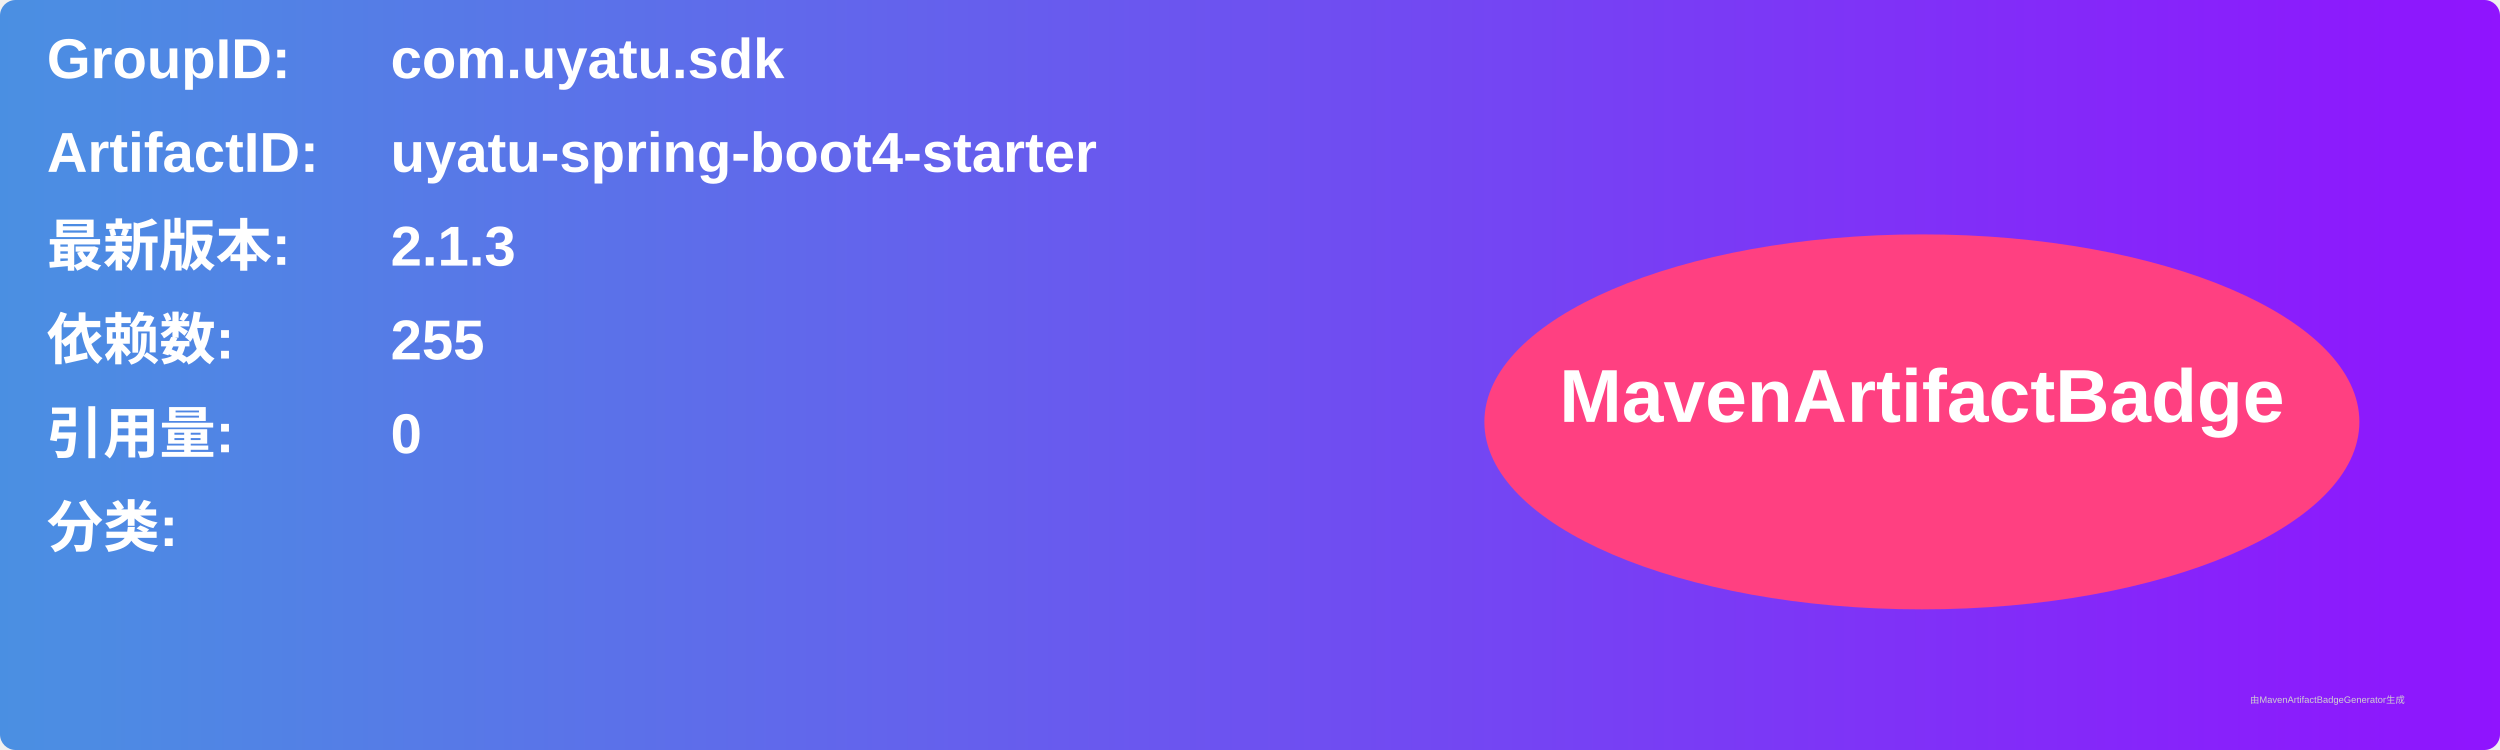
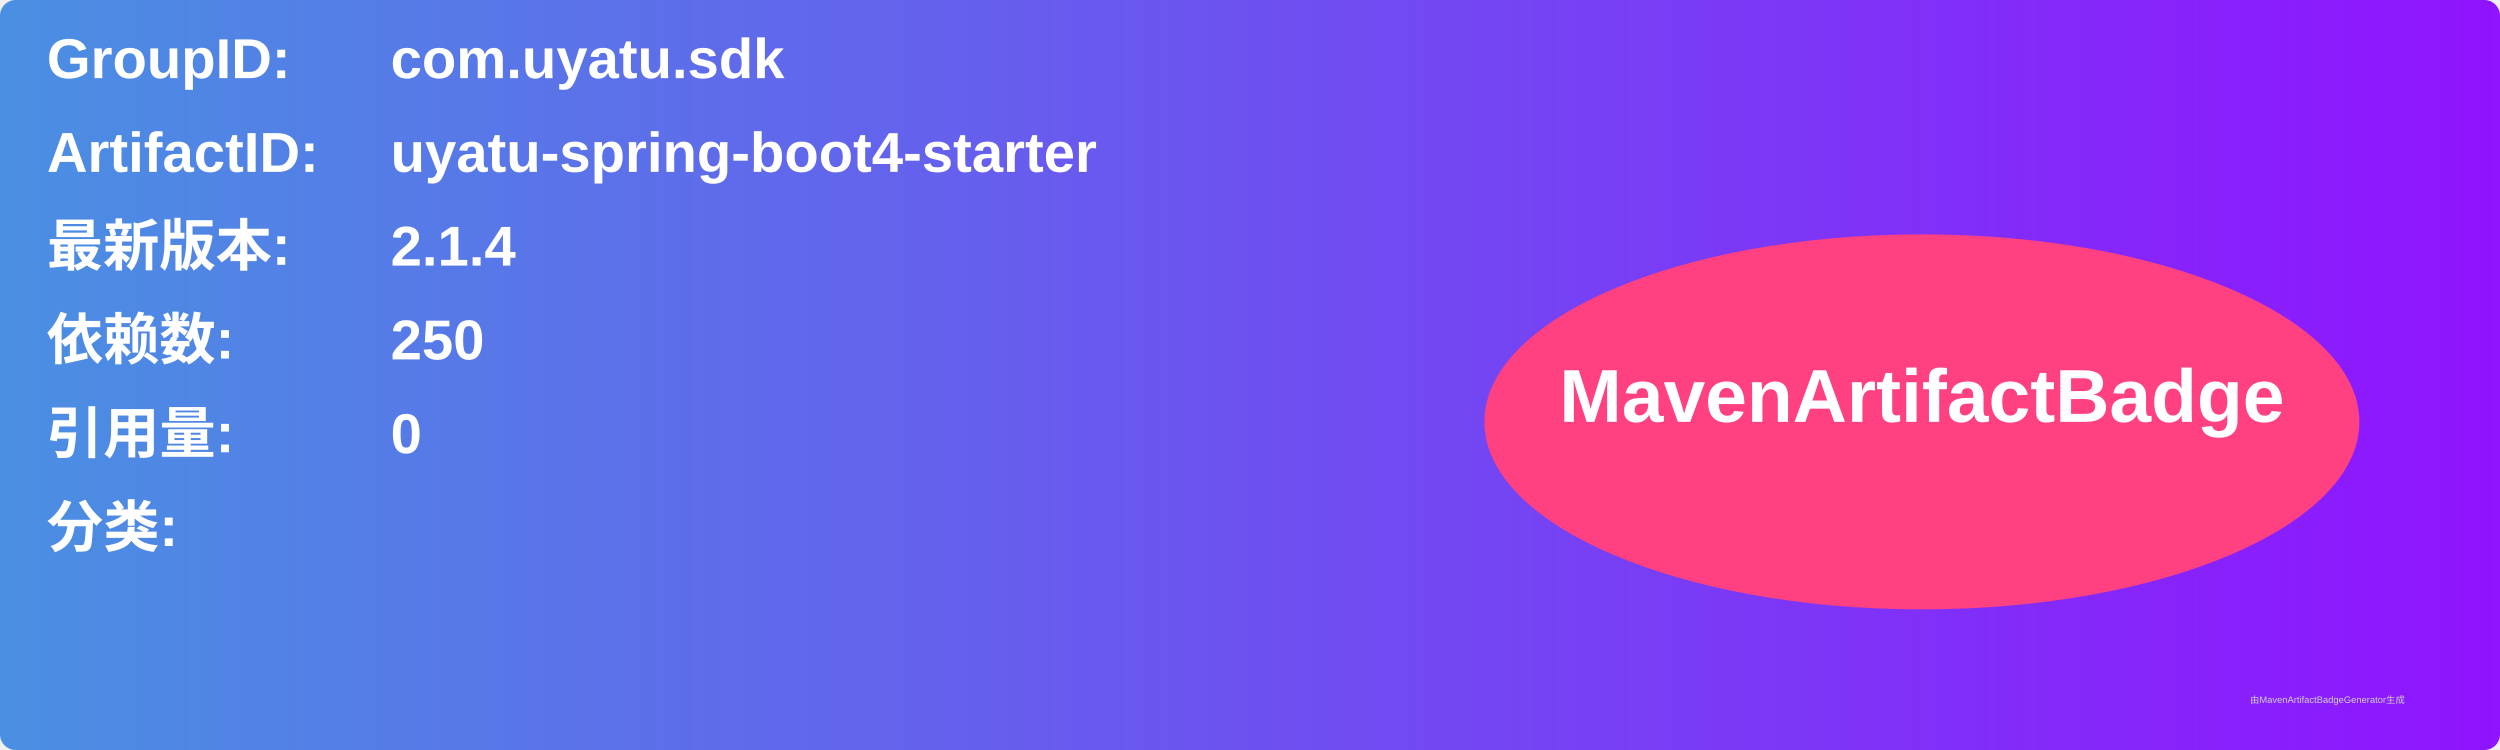
<svg xmlns="http://www.w3.org/2000/svg" width="800" height="240" viewBox="0 0 800 240">
  <linearGradient id="grad" x1="0%" y1="0%" x2="100%" y2="0%">
    <stop offset="0%" stop-color="#4a90e2" />
    <stop offset="100%" stop-color="#9013fe" />
  </linearGradient>
  <rect width="100%" height="100%" rx="5" ry="5" fill="url(#grad)" />
  <g transform="translate(15, 15)">
    <text x="0" y="10" font-family="Arial" font-size="18" fill="white" font-weight="bold" width="260">GroupID:</text>
    <text x="110" y="10" font-family="Arial" font-size="18" fill="white" font-weight="bold" width="460">com.uyatu.sdk</text>
    <text x="0" y="40" font-family="Arial" font-size="18" fill="white" font-weight="bold" width="260">ArtifactID:</text>
    <text x="110" y="40" font-family="Arial" font-size="18" fill="white" font-weight="bold" width="460">uyatu-spring-boot4-starter</text>
    <text x="0" y="70" font-family="Arial" font-size="18" fill="white" font-weight="bold">最新版本:</text>
    <text x="110" y="70" font-family="Arial" font-size="18" fill="white" font-weight="bold">
-       <tspan font-weight="bold">2.1.3</tspan>
+       <tspan font-weight="bold">2.1.4</tspan>
    </text>
    <text x="0" y="100" font-family="Arial" font-size="18" fill="white" font-weight="bold">依赖数: </text>
    <text x="110" y="100" font-family="Arial" font-size="18" fill="white">
-       <tspan font-weight="bold">255</tspan>
+       <tspan font-weight="bold">250</tspan>
    </text>
    <text x="0" y="130" font-family="Arial" font-size="18" fill="white" font-weight="bold">引用量: </text>
    <text x="110" y="130" font-family="Arial" font-size="18" fill="white">
      <tspan font-weight="bold">0</tspan>
    </text>
    <text x="0" y="160" font-family="Arial" font-size="18" fill="white" font-weight="bold">分类:</text>
    <text x="10" y="190" font-family="Arial" font-size="10" fill="white">
      <tspan font-weight="bold" />
    </text>
    <ellipse cx="600" cy="120" rx="140" ry="60" fill="#ff4081" />
    <text x="600" y="120" text-anchor="middle" font-family="Arial" font-size="24" fill="white" font-weight="bold">MavenArtifactBadge</text>
  </g>
  <text x="720" y="225" font-family="Arial" font-size="3" fill="#d0d0d0">由MavenArtifactBadgeGenerator生成</text>
</svg>
